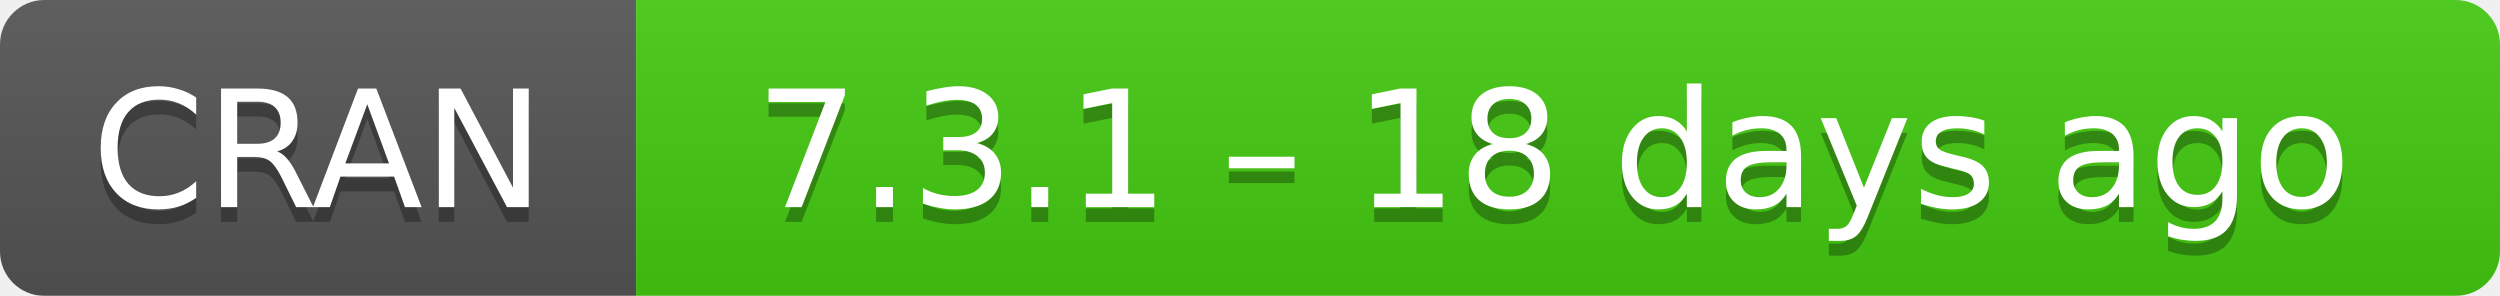
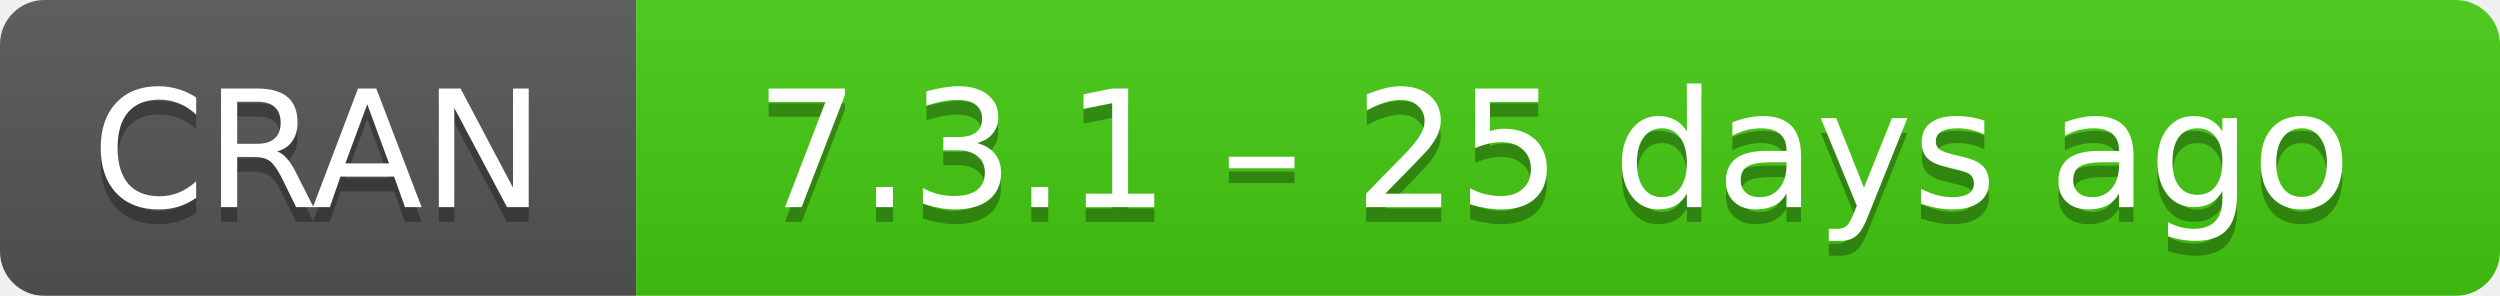
- <svg xmlns="http://www.w3.org/2000/svg" width="169" height="20" aria-label="CRAN 7.3.1 – 18 days ago">
+ <svg xmlns="http://www.w3.org/2000/svg" width="169" height="20" aria-label="CRAN 7.3.1 – 25 days ago">
  <linearGradient id="b" x2="0" y2="100%">
    <stop offset="0" stop-color="#bbb" stop-opacity=".1" />
    <stop offset="1" stop-opacity=".1" />
  </linearGradient>
  <mask id="a">
    <rect width="169" height="20" rx="3" fill="#fff" />
  </mask>
  <g mask="url(#a)">
    <path fill="#555" d="M0 0h43v20H0z" />
    <path fill="#4c1" d="M43 0h147v20H43z" />
    <path fill="url(#b)" d="M0 0h169v20H0z" />
  </g>
  <g fill="#fff" text-anchor="middle" font-family="DejaVu Sans,Verdana,Geneva,sans-serif" font-size="11">
    <text x="21.5" y="15" fill="#010101" fill-opacity=".3">
      CRAN
    </text>
    <text x="21.5" y="14">
      CRAN
    </text>
    <text x="105" y="15" fill="#010101" fill-opacity=".3">
-       7.3.1 – 18 days ago
+       7.3.1 – 25 days ago
    </text>
    <text x="105" y="14">
-       7.3.1 – 18 days ago
+       7.3.1 – 25 days ago
    </text>
  </g>
</svg>
